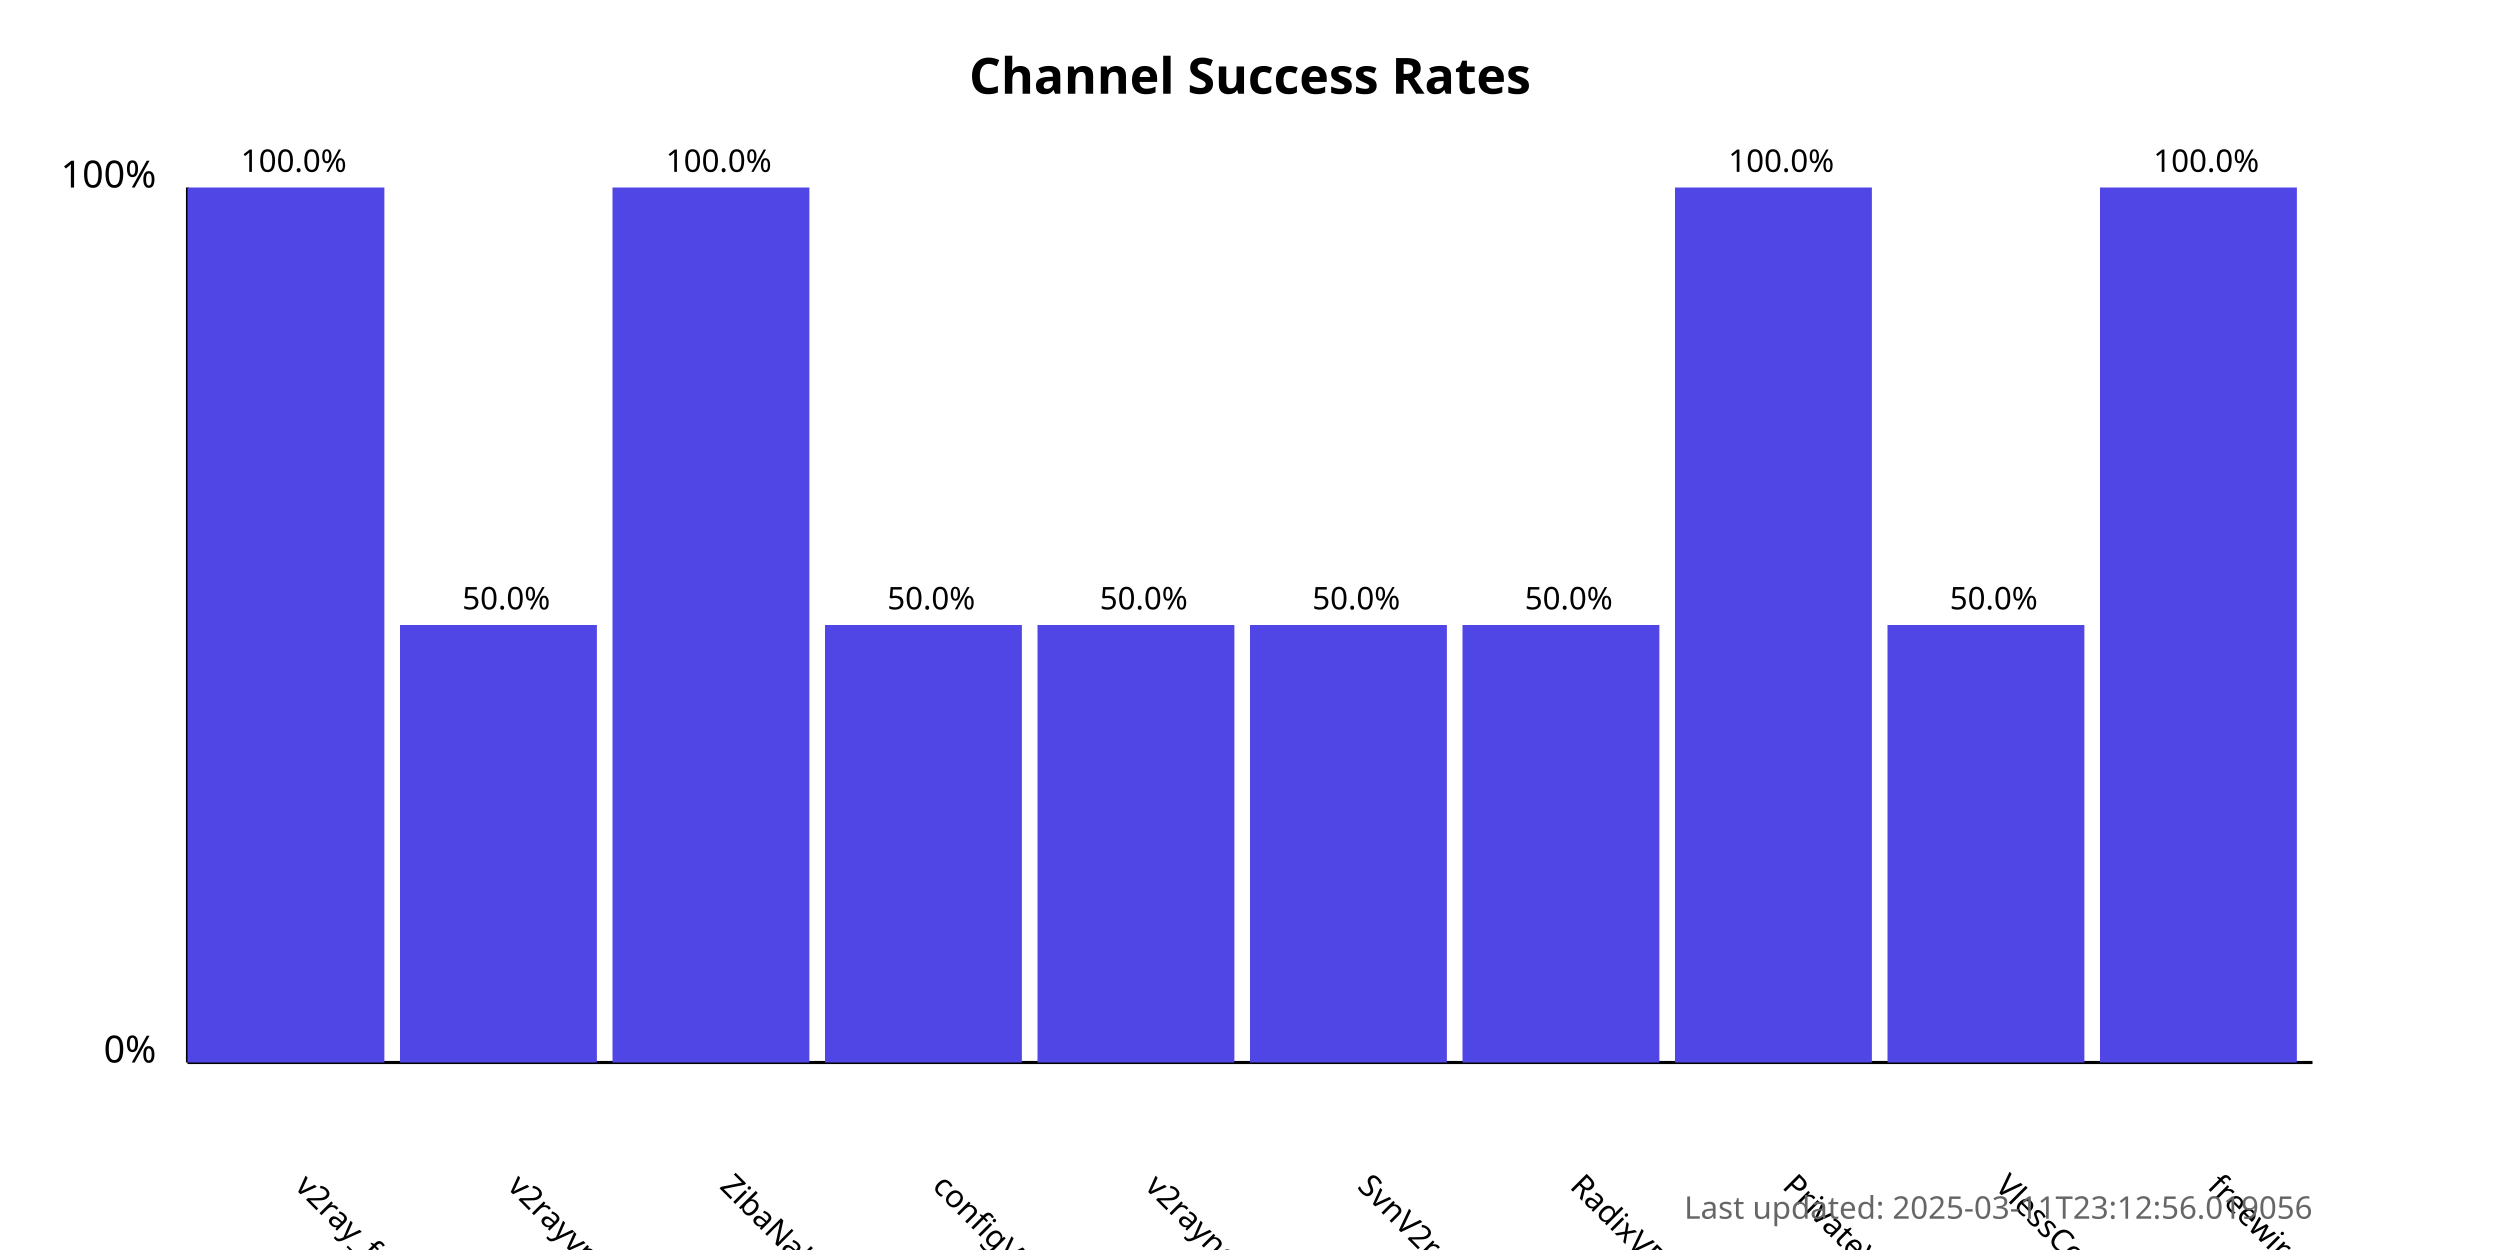
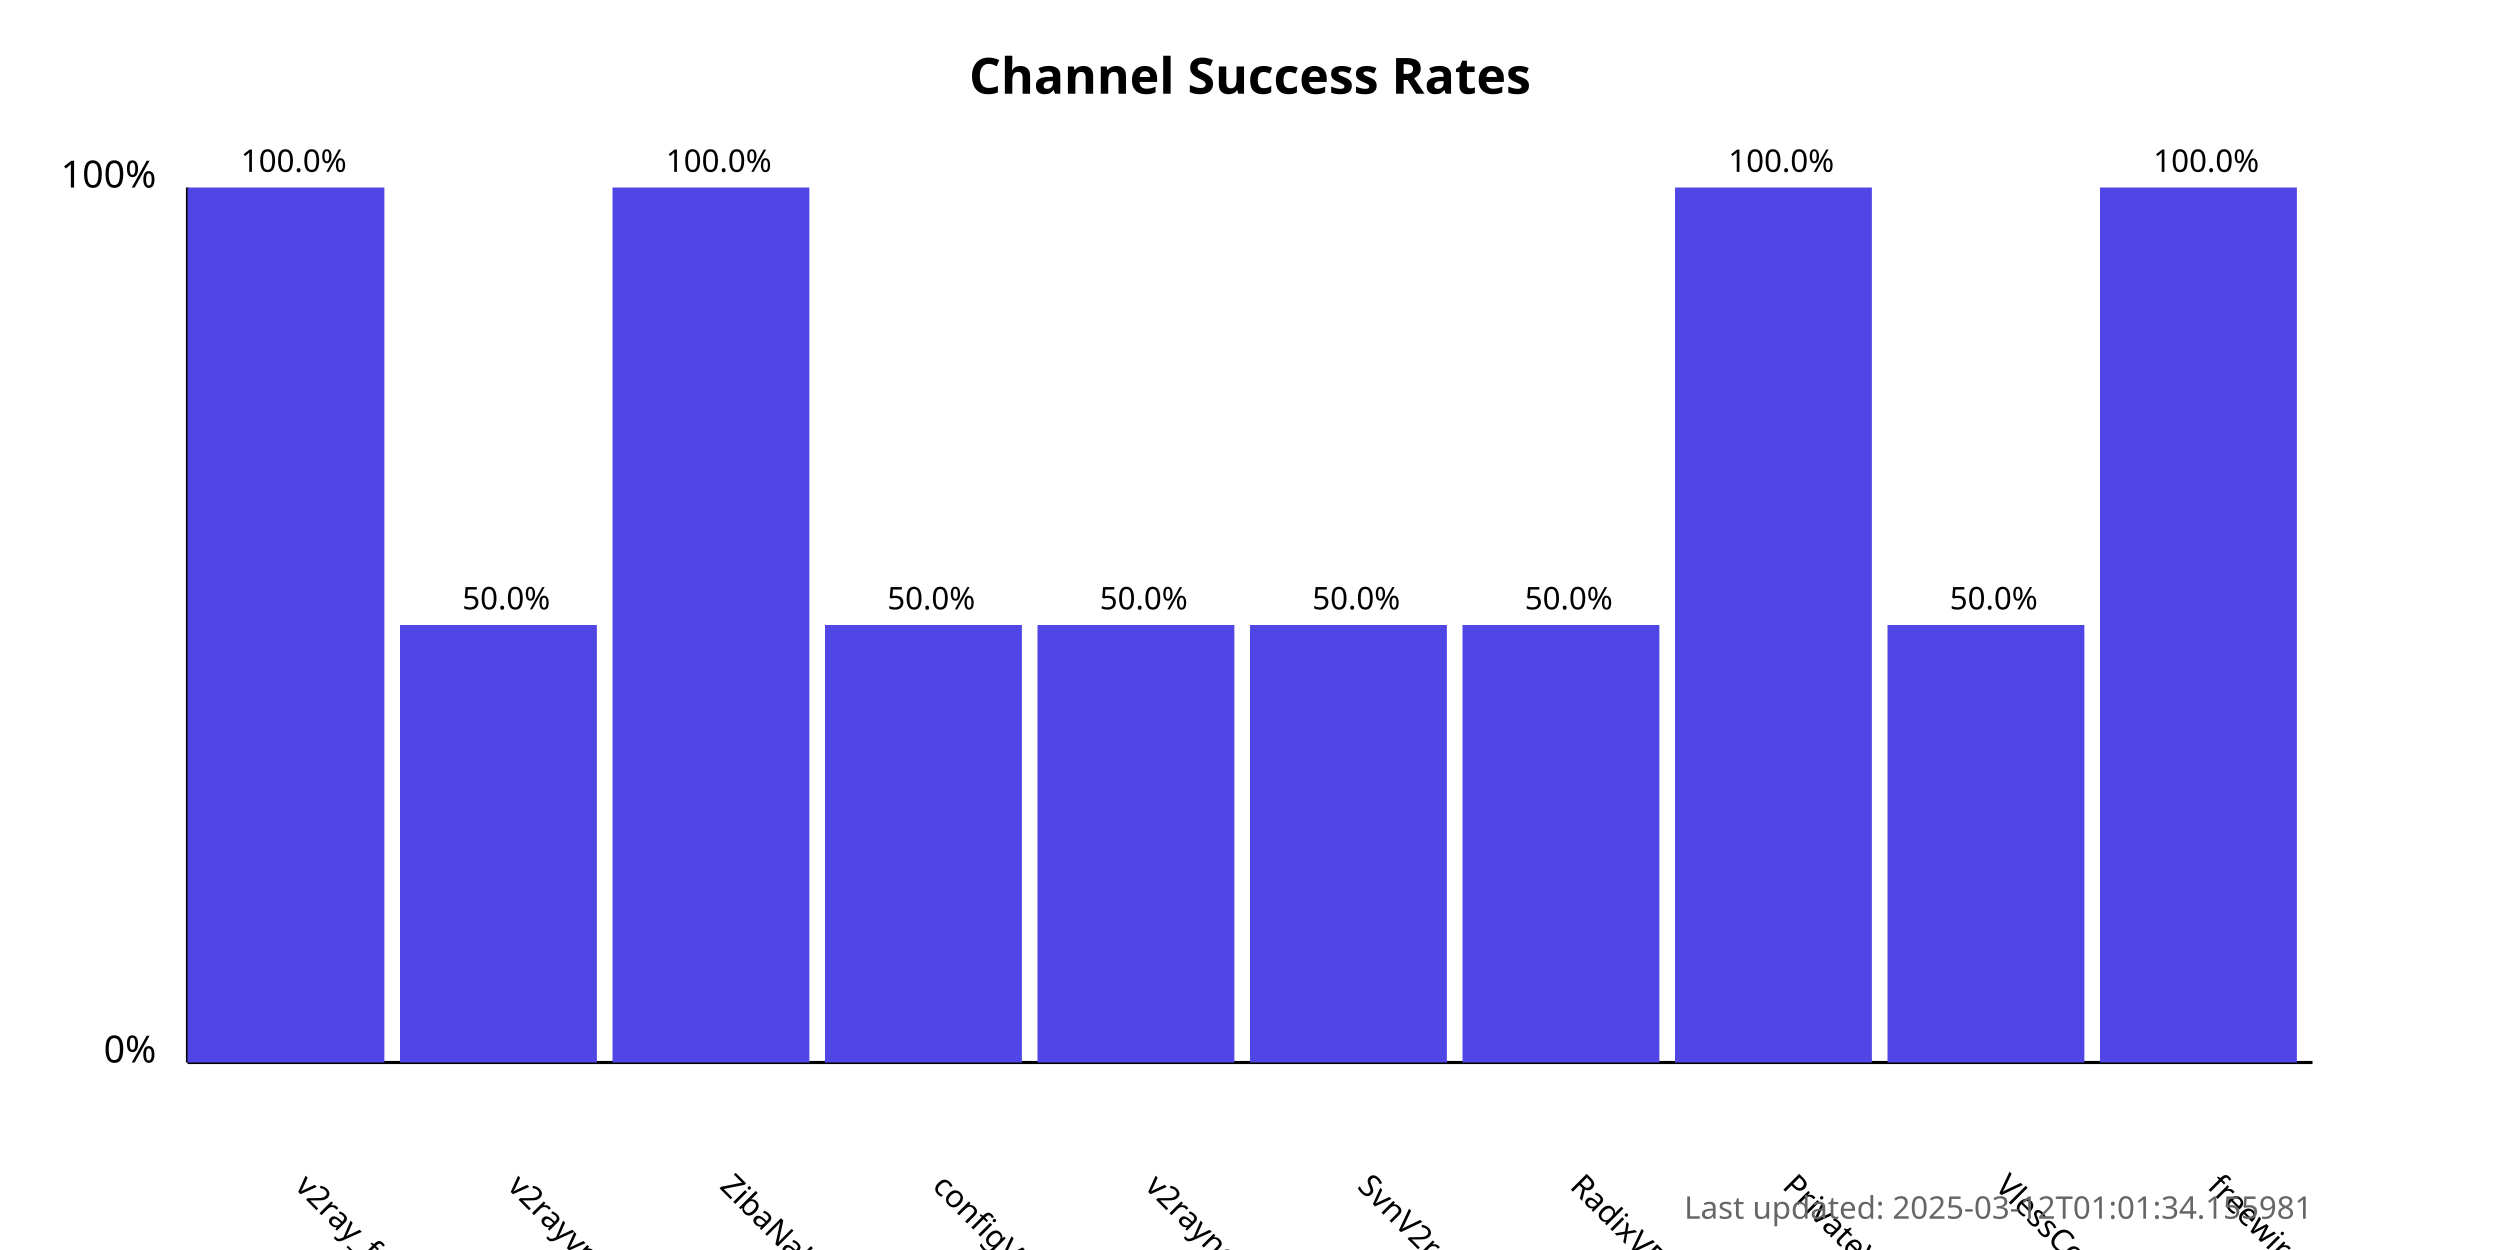
<svg xmlns="http://www.w3.org/2000/svg" width="800" height="400">
  <style>
            .chart-title { font: bold 16px sans-serif; }
            .axis-label { font: 12px sans-serif; }
            .tick-label { font: 10px sans-serif; }
            .bar { fill: #4f46e5; }
            .bar:hover { fill: #6366f1; }
            .timestamp { font: 10px sans-serif; fill: #666; }
        </style>
  <text x="400.0" y="30" text-anchor="middle" class="chart-title">
            Channel Success Rates
        </text>
  <line x1="60" y1="340" x2="60" y2="60" stroke="black" stroke-width="1" />
  <line x1="60" y1="340" x2="740" y2="340" stroke="black" stroke-width="1" />
  <text x="50" y="340" text-anchor="end" class="axis-label">0%</text>
  <text x="50" y="60" text-anchor="end" class="axis-label">100%</text>
  <g>
    <rect x="60" y="60.0" width="63.0" height="280.0" class="bar" />
    <text x="94.0" y="380" transform="rotate(45, 94.0, 380)" text-anchor="start" class="tick-label">
                v2ray_free_conf
            </text>
    <text x="94.0" y="55.0" text-anchor="middle" class="tick-label">
                100.0%
            </text>
  </g>
  <g>
    <rect x="128.0" y="200.0" width="63.0" height="140.0" class="bar" />
    <text x="162.0" y="380" transform="rotate(45, 162.0, 380)" text-anchor="start" class="tick-label">
                v2rayvpno
            </text>
    <text x="162.0" y="195.0" text-anchor="middle" class="tick-label">
                50.0%
            </text>
  </g>
  <g>
    <rect x="196.0" y="60.0" width="63.0" height="280.0" class="bar" />
    <text x="230.0" y="380" transform="rotate(45, 230.0, 380)" text-anchor="start" class="tick-label">
                ZibaNabz
            </text>
    <text x="230.0" y="55.0" text-anchor="middle" class="tick-label">
                100.0%
            </text>
  </g>
  <g>
    <rect x="264.0" y="200.0" width="63.0" height="140.0" class="bar" />
    <text x="298.0" y="380" transform="rotate(45, 298.0, 380)" text-anchor="start" class="tick-label">
                configV2rayForFree
            </text>
    <text x="298.0" y="195.0" text-anchor="middle" class="tick-label">
                50.0%
            </text>
  </g>
  <g>
    <rect x="332.0" y="200.0" width="63.0" height="140.0" class="bar" />
    <text x="366.0" y="380" transform="rotate(45, 366.0, 380)" text-anchor="start" class="tick-label">
                v2rayngvpn
            </text>
    <text x="366.0" y="195.0" text-anchor="middle" class="tick-label">
                50.0%
            </text>
  </g>
  <g>
    <rect x="400.0" y="200.0" width="63.0" height="140.0" class="bar" />
    <text x="434.0" y="380" transform="rotate(45, 434.0, 380)" text-anchor="start" class="tick-label">
                SvnV2ray
            </text>
    <text x="434.0" y="195.0" text-anchor="middle" class="tick-label">
                50.0%
            </text>
  </g>
  <g>
    <rect x="468.0" y="200.0" width="63.0" height="140.0" class="bar" />
    <text x="502.0" y="380" transform="rotate(45, 502.0, 380)" text-anchor="start" class="tick-label">
                RadixVPN
            </text>
    <text x="502.0" y="195.0" text-anchor="middle" class="tick-label">
                50.0%
            </text>
  </g>
  <g>
    <rect x="536.0" y="60.0" width="63.0" height="280.0" class="bar" />
    <text x="570.0" y="380" transform="rotate(45, 570.0, 380)" text-anchor="start" class="tick-label">
                PrivateVPNs
            </text>
    <text x="570.0" y="55.0" text-anchor="middle" class="tick-label">
                100.0%
            </text>
  </g>
  <g>
    <rect x="604.0" y="200.0" width="63.0" height="140.0" class="bar" />
    <text x="638.0" y="380" transform="rotate(45, 638.0, 380)" text-anchor="start" class="tick-label">
                VlessConfig
            </text>
    <text x="638.0" y="195.0" text-anchor="middle" class="tick-label">
                50.0%
            </text>
  </g>
  <g>
    <rect x="672.0" y="60.0" width="63.0" height="280.0" class="bar" />
    <text x="706.0" y="380" transform="rotate(45, 706.0, 380)" text-anchor="start" class="tick-label">
                freewireguard
            </text>
    <text x="706.0" y="55.0" text-anchor="middle" class="tick-label">
                100.0%
            </text>
  </g>
  <text x="740" y="390" text-anchor="end" class="timestamp">
-             Last updated: 2025-03-11T23:12:56.019056
+             Last updated: 2025-03-12T01:01:34.155981
        </text>
</svg>
